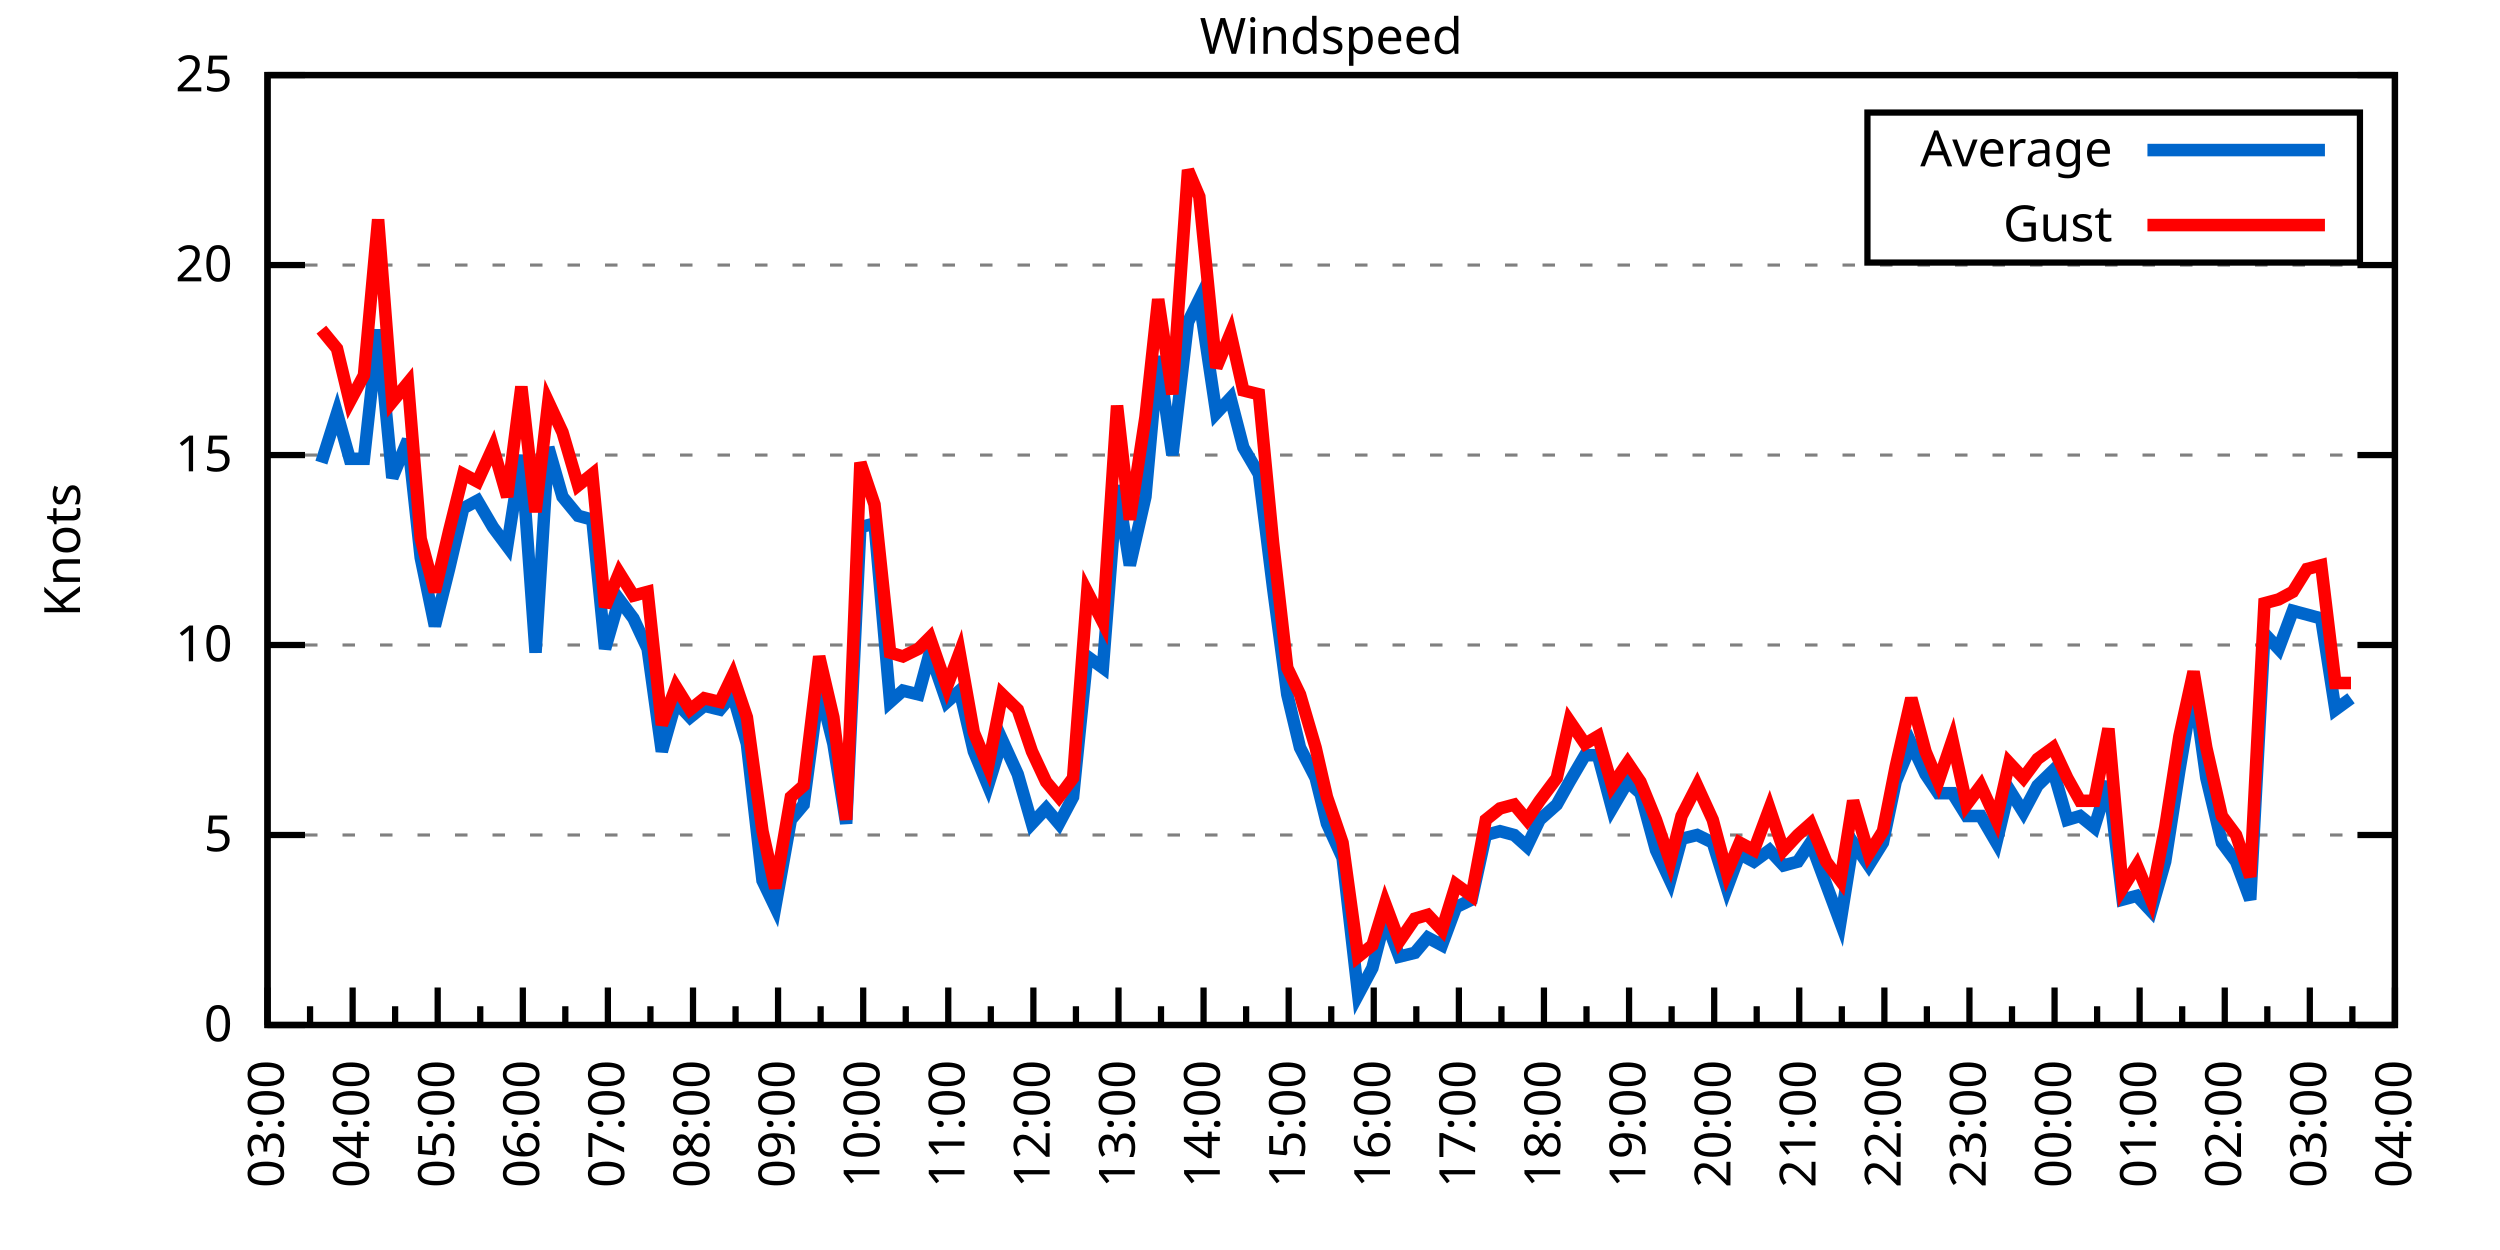
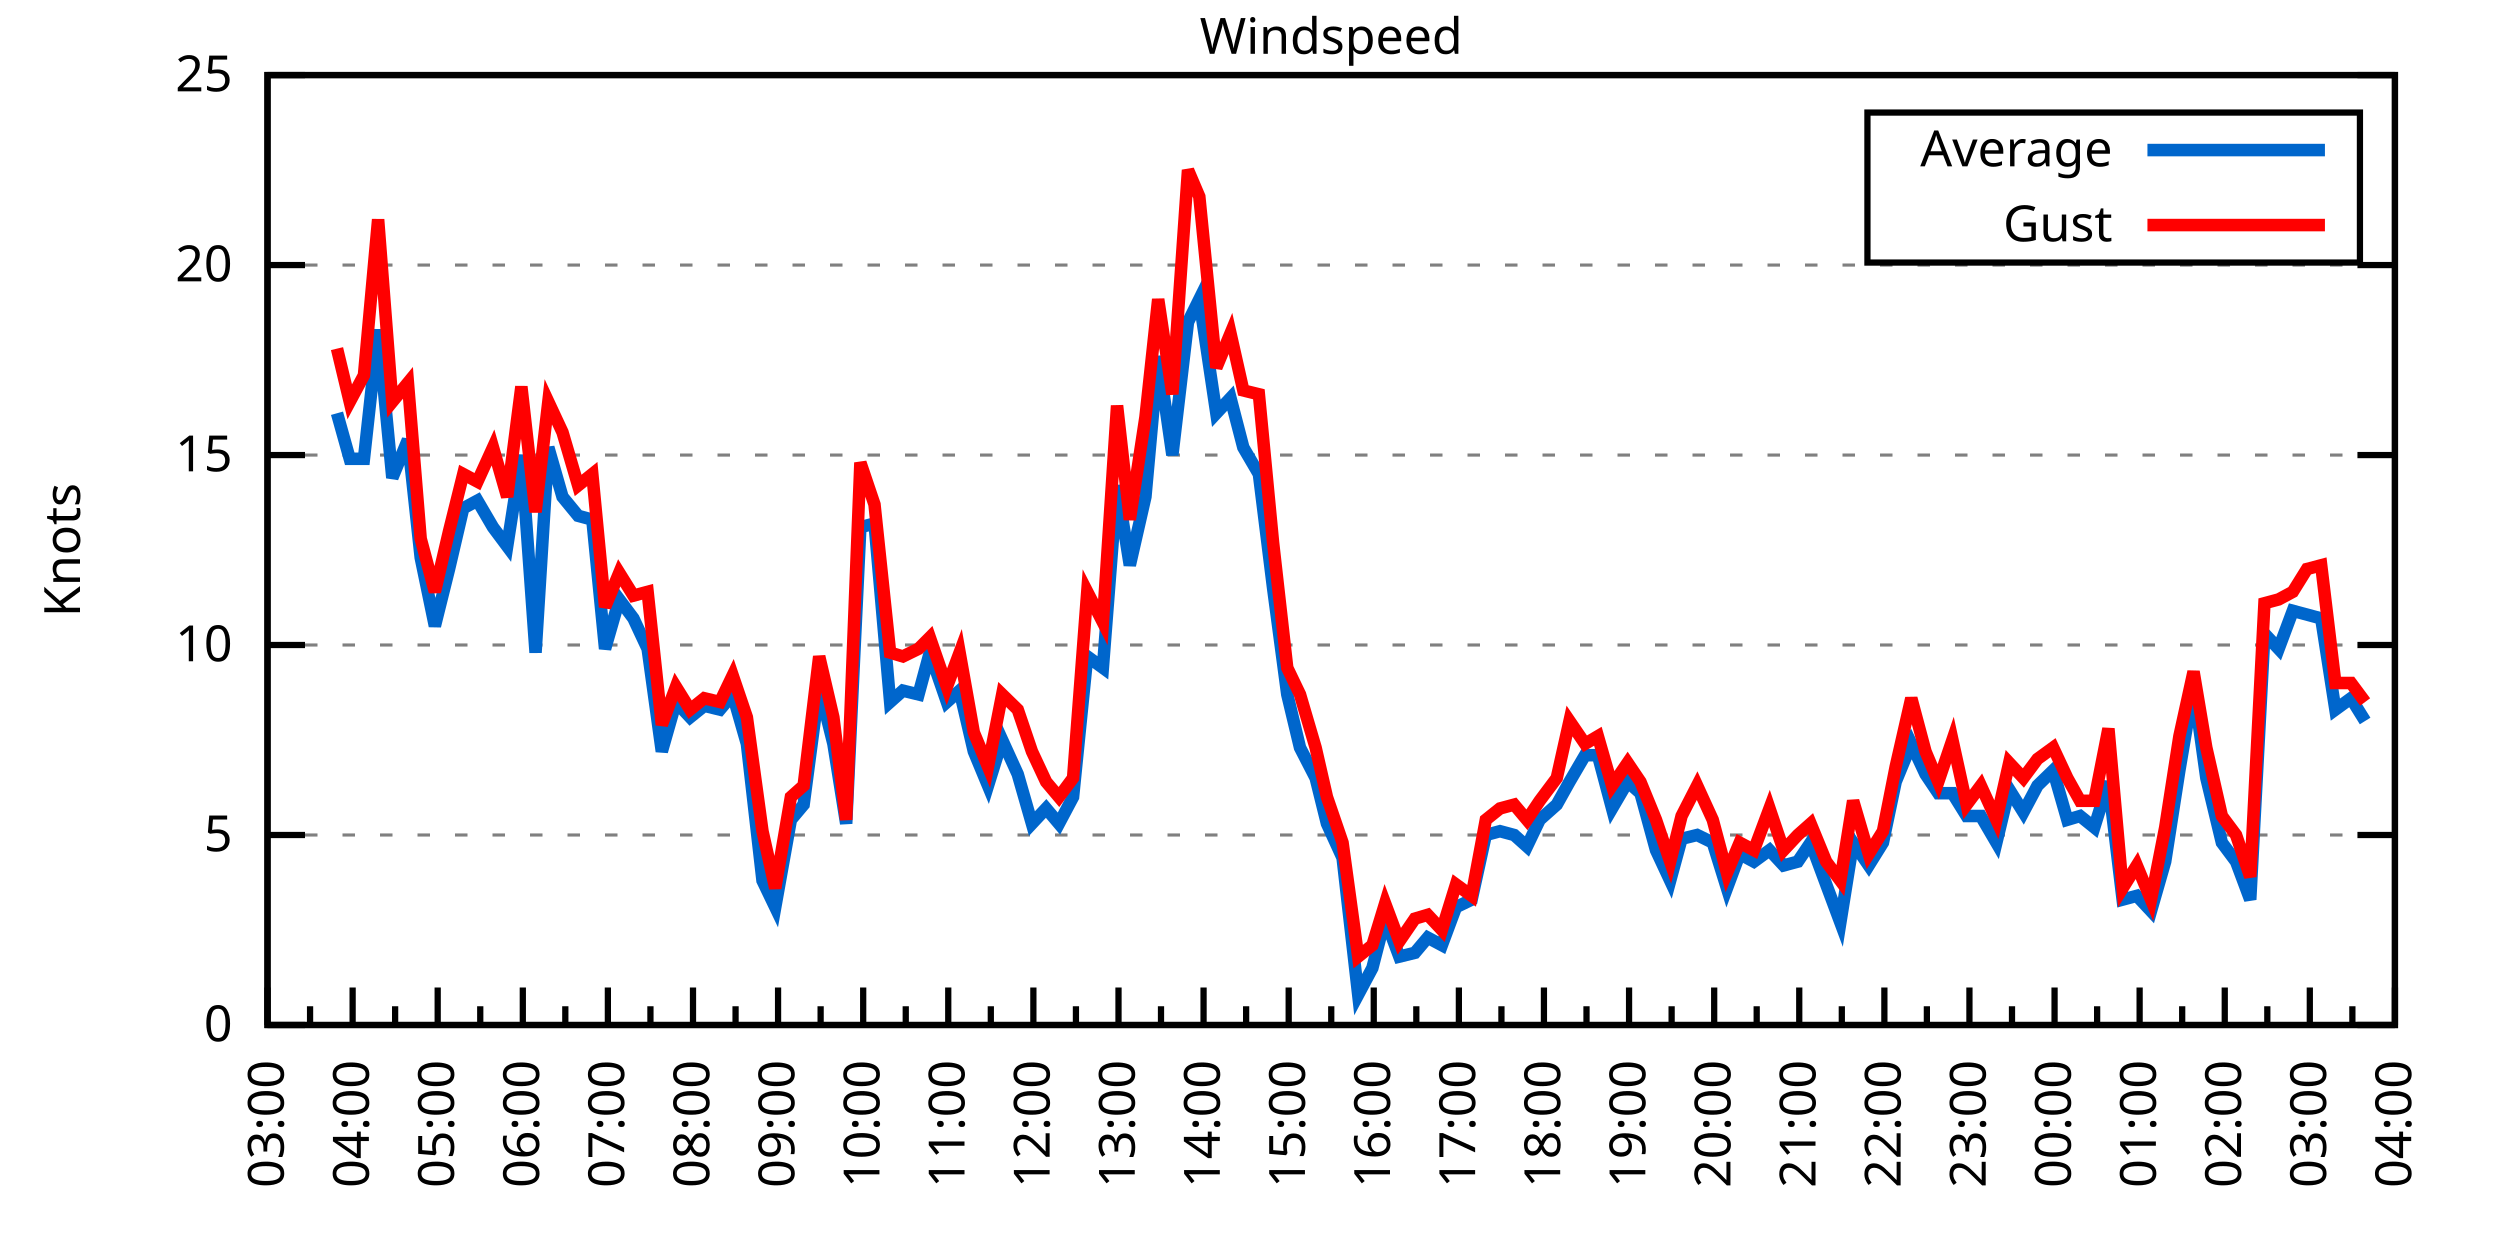
<svg xmlns="http://www.w3.org/2000/svg" xmlns:xlink="http://www.w3.org/1999/xlink" width="400" height="200" viewBox="0 0 400 200">
  <g id="gnuplot_canvas">
    <rect x="0" y="0" width="400" height="200" fill="none" />
    <defs>
      <circle id="gpDot" r="0.5" stroke-width="0.5" stroke="currentColor" />
      <path id="gpPt0" stroke-width="0.333" stroke="currentColor" d="M-1,0 h2 M0,-1 v2" />
      <path id="gpPt1" stroke-width="0.333" stroke="currentColor" d="M-1,-1 L1,1 M1,-1 L-1,1" />
      <path id="gpPt2" stroke-width="0.333" stroke="currentColor" d="M-1,0 L1,0 M0,-1 L0,1 M-1,-1 L1,1 M-1,1 L1,-1" />
      <rect id="gpPt3" stroke-width="0.333" stroke="currentColor" x="-1" y="-1" width="2" height="2" />
      <rect id="gpPt4" stroke-width="0.333" stroke="currentColor" fill="currentColor" x="-1" y="-1" width="2" height="2" />
      <circle id="gpPt5" stroke-width="0.333" stroke="currentColor" cx="0" cy="0" r="1" />
      <use xlink:href="#gpPt5" id="gpPt6" fill="currentColor" stroke="none" />
      <path id="gpPt7" stroke-width="0.333" stroke="currentColor" d="M0,-1.33 L-1.33,0.67 L1.33,0.67 z" />
      <use xlink:href="#gpPt7" id="gpPt8" fill="currentColor" stroke="none" />
      <use xlink:href="#gpPt7" id="gpPt9" stroke="currentColor" transform="rotate(180)" />
      <use xlink:href="#gpPt9" id="gpPt10" fill="currentColor" stroke="none" />
      <use xlink:href="#gpPt3" id="gpPt11" stroke="currentColor" transform="rotate(45)" />
      <use xlink:href="#gpPt11" id="gpPt12" fill="currentColor" stroke="none" />
      <path id="gpPt13" stroke-width="0.333" stroke="currentColor" d="M0,1.330 L1.265,0.411 L0.782,-1.067 L-0.782,-1.076 L-1.265,0.411 z" />
      <use xlink:href="#gpPt13" id="gpPt14" fill="currentColor" stroke="none" />
      <filter id="textbox" filterUnits="objectBoundingBox" x="0" y="0" height="1" width="1">
        <feFlood flood-color="white" flood-opacity="1" result="bgnd" />
        <feComposite in="SourceGraphic" in2="bgnd" operator="atop" />
      </filter>
      <filter id="greybox" filterUnits="objectBoundingBox" x="0" y="0" height="1" width="1">
        <feFlood flood-color="lightgrey" flood-opacity="1" result="grey" />
        <feComposite in="SourceGraphic" in2="grey" operator="atop" />
      </filter>
    </defs>
    <g fill="none" color="white" stroke="currentColor" stroke-width="1.00" stroke-linecap="butt" stroke-linejoin="miter">
</g>
    <g fill="none" color="black" stroke="currentColor" stroke-width="1.00" stroke-linecap="butt" stroke-linejoin="miter">
      <g stroke="none" shape-rendering="crispEdges">
        <polygon fill="rgb(255, 255, 255)" points="42.80,164.00 383.18,164.00 383.18,12.02 42.80,12.02 " />
      </g>
    </g>
    <g fill="none" color="black" stroke="currentColor" stroke-width="1.00" stroke-linecap="butt" stroke-linejoin="miter">
</g>
    <g fill="none" color="black" stroke="black" stroke-width="0.50" stroke-linecap="butt" stroke-linejoin="miter">
</g>
    <g fill="none" color="gray" stroke="currentColor" stroke-width="0.50" stroke-linecap="butt" stroke-linejoin="miter">
      <path stroke="gray" stroke-dasharray="2,4" class="gridline" d="M42.80,164.00 L383.19,164.00  " />
    </g>
    <g fill="none" color="gray" stroke="gray" stroke-width="1.00" stroke-linecap="butt" stroke-linejoin="miter">
</g>
    <g fill="none" color="black" stroke="currentColor" stroke-width="1.00" stroke-linecap="butt" stroke-linejoin="miter">
      <path stroke="black" d="M42.80,164.00 L48.80,164.00 M383.19,164.00 L377.19,164.00  " />
      <g transform="translate(37.20,166.60)" stroke="none" fill="black" font-family="Sans" font-size="8.00" text-anchor="end">
        <text>
          <tspan font-family="Sans"> 0</tspan>
        </text>
      </g>
    </g>
    <g fill="none" color="black" stroke="currentColor" stroke-width="1.00" stroke-linecap="butt" stroke-linejoin="miter">
</g>
    <g fill="none" color="black" stroke="black" stroke-width="0.50" stroke-linecap="butt" stroke-linejoin="miter">
</g>
    <g fill="none" color="gray" stroke="currentColor" stroke-width="0.50" stroke-linecap="butt" stroke-linejoin="miter">
      <path stroke="gray" stroke-dasharray="2,4" class="gridline" d="M42.80,133.60 L383.19,133.60  " />
    </g>
    <g fill="none" color="gray" stroke="gray" stroke-width="1.00" stroke-linecap="butt" stroke-linejoin="miter">
</g>
    <g fill="none" color="black" stroke="currentColor" stroke-width="1.00" stroke-linecap="butt" stroke-linejoin="miter">
      <path stroke="black" d="M42.80,133.60 L48.80,133.60 M383.19,133.60 L377.19,133.60  " />
      <g transform="translate(37.20,136.20)" stroke="none" fill="black" font-family="Sans" font-size="8.00" text-anchor="end">
        <text>
          <tspan font-family="Sans"> 5</tspan>
        </text>
      </g>
    </g>
    <g fill="none" color="black" stroke="currentColor" stroke-width="1.00" stroke-linecap="butt" stroke-linejoin="miter">
</g>
    <g fill="none" color="black" stroke="black" stroke-width="0.50" stroke-linecap="butt" stroke-linejoin="miter">
</g>
    <g fill="none" color="gray" stroke="currentColor" stroke-width="0.50" stroke-linecap="butt" stroke-linejoin="miter">
      <path stroke="gray" stroke-dasharray="2,4" class="gridline" d="M42.80,103.20 L383.19,103.20  " />
    </g>
    <g fill="none" color="gray" stroke="gray" stroke-width="1.00" stroke-linecap="butt" stroke-linejoin="miter">
</g>
    <g fill="none" color="black" stroke="currentColor" stroke-width="1.00" stroke-linecap="butt" stroke-linejoin="miter">
      <path stroke="black" d="M42.80,103.20 L48.80,103.20 M383.19,103.20 L377.19,103.20  " />
      <g transform="translate(37.20,105.80)" stroke="none" fill="black" font-family="Sans" font-size="8.00" text-anchor="end">
        <text>
          <tspan font-family="Sans"> 10</tspan>
        </text>
      </g>
    </g>
    <g fill="none" color="black" stroke="currentColor" stroke-width="1.00" stroke-linecap="butt" stroke-linejoin="miter">
</g>
    <g fill="none" color="black" stroke="black" stroke-width="0.50" stroke-linecap="butt" stroke-linejoin="miter">
</g>
    <g fill="none" color="gray" stroke="currentColor" stroke-width="0.50" stroke-linecap="butt" stroke-linejoin="miter">
      <path stroke="gray" stroke-dasharray="2,4" class="gridline" d="M42.80,72.81 L383.19,72.81  " />
    </g>
    <g fill="none" color="gray" stroke="gray" stroke-width="1.00" stroke-linecap="butt" stroke-linejoin="miter">
</g>
    <g fill="none" color="black" stroke="currentColor" stroke-width="1.00" stroke-linecap="butt" stroke-linejoin="miter">
      <path stroke="black" d="M42.80,72.81 L48.80,72.81 M383.19,72.81 L377.19,72.81  " />
      <g transform="translate(37.20,75.41)" stroke="none" fill="black" font-family="Sans" font-size="8.00" text-anchor="end">
        <text>
          <tspan font-family="Sans"> 15</tspan>
        </text>
      </g>
    </g>
    <g fill="none" color="black" stroke="currentColor" stroke-width="1.00" stroke-linecap="butt" stroke-linejoin="miter">
</g>
    <g fill="none" color="black" stroke="black" stroke-width="0.50" stroke-linecap="butt" stroke-linejoin="miter">
</g>
    <g fill="none" color="gray" stroke="currentColor" stroke-width="0.50" stroke-linecap="butt" stroke-linejoin="miter">
      <path stroke="gray" stroke-dasharray="2,4" class="gridline" d="M42.80,42.41 L383.19,42.41  " />
    </g>
    <g fill="none" color="gray" stroke="gray" stroke-width="1.00" stroke-linecap="butt" stroke-linejoin="miter">
</g>
    <g fill="none" color="black" stroke="currentColor" stroke-width="1.00" stroke-linecap="butt" stroke-linejoin="miter">
      <path stroke="black" d="M42.80,42.41 L48.80,42.41 M383.19,42.41 L377.19,42.41  " />
      <g transform="translate(37.20,45.01)" stroke="none" fill="black" font-family="Sans" font-size="8.00" text-anchor="end">
        <text>
          <tspan font-family="Sans"> 20</tspan>
        </text>
      </g>
    </g>
    <g fill="none" color="black" stroke="currentColor" stroke-width="1.00" stroke-linecap="butt" stroke-linejoin="miter">
</g>
    <g fill="none" color="black" stroke="black" stroke-width="0.50" stroke-linecap="butt" stroke-linejoin="miter">
</g>
    <g fill="none" color="gray" stroke="currentColor" stroke-width="0.50" stroke-linecap="butt" stroke-linejoin="miter">
      <path stroke="gray" stroke-dasharray="2,4" class="gridline" d="M42.80,12.01 L383.19,12.01  " />
    </g>
    <g fill="none" color="gray" stroke="gray" stroke-width="1.00" stroke-linecap="butt" stroke-linejoin="miter">
</g>
    <g fill="none" color="black" stroke="currentColor" stroke-width="1.00" stroke-linecap="butt" stroke-linejoin="miter">
      <path stroke="black" d="M42.80,12.01 L48.80,12.01 M383.19,12.01 L377.19,12.01  " />
      <g transform="translate(37.20,14.61)" stroke="none" fill="black" font-family="Sans" font-size="8.00" text-anchor="end">
        <text>
          <tspan font-family="Sans"> 25</tspan>
        </text>
      </g>
    </g>
    <g fill="none" color="black" stroke="currentColor" stroke-width="1.00" stroke-linecap="butt" stroke-linejoin="miter">
      <path stroke="black" d="M42.80,164.00 L42.80,158.00  " />
      <g transform="translate(45.40,169.60) rotate(270)" stroke="none" fill="black" font-family="Sans" font-size="8.00" text-anchor="end">
        <text>
          <tspan font-family="Sans">03:00</tspan>
        </text>
      </g>
    </g>
    <g fill="none" color="black" stroke="currentColor" stroke-width="1.00" stroke-linecap="butt" stroke-linejoin="miter">
      <path stroke="black" d="M49.61,164.00 L49.61,161.00 M56.42,164.00 L56.42,158.00  " />
      <g transform="translate(59.02,169.60) rotate(270)" stroke="none" fill="black" font-family="Sans" font-size="8.00" text-anchor="end">
        <text>
          <tspan font-family="Sans">04:00</tspan>
        </text>
      </g>
    </g>
    <g fill="none" color="black" stroke="currentColor" stroke-width="1.00" stroke-linecap="butt" stroke-linejoin="miter">
      <path stroke="black" d="M63.22,164.00 L63.22,161.00 M70.03,164.00 L70.03,158.00  " />
      <g transform="translate(72.63,169.60) rotate(270)" stroke="none" fill="black" font-family="Sans" font-size="8.00" text-anchor="end">
        <text>
          <tspan font-family="Sans">05:00</tspan>
        </text>
      </g>
    </g>
    <g fill="none" color="black" stroke="currentColor" stroke-width="1.00" stroke-linecap="butt" stroke-linejoin="miter">
      <path stroke="black" d="M76.84,164.00 L76.84,161.00 M83.65,164.00 L83.65,158.00  " />
      <g transform="translate(86.25,169.60) rotate(270)" stroke="none" fill="black" font-family="Sans" font-size="8.00" text-anchor="end">
        <text>
          <tspan font-family="Sans">06:00</tspan>
        </text>
      </g>
    </g>
    <g fill="none" color="black" stroke="currentColor" stroke-width="1.00" stroke-linecap="butt" stroke-linejoin="miter">
      <path stroke="black" d="M90.45,164.00 L90.45,161.00 M97.26,164.00 L97.26,158.00  " />
      <g transform="translate(99.86,169.60) rotate(270)" stroke="none" fill="black" font-family="Sans" font-size="8.00" text-anchor="end">
        <text>
          <tspan font-family="Sans">07:00</tspan>
        </text>
      </g>
    </g>
    <g fill="none" color="black" stroke="currentColor" stroke-width="1.00" stroke-linecap="butt" stroke-linejoin="miter">
      <path stroke="black" d="M104.07,164.00 L104.07,161.00 M110.88,164.00 L110.88,158.00  " />
      <g transform="translate(113.48,169.60) rotate(270)" stroke="none" fill="black" font-family="Sans" font-size="8.00" text-anchor="end">
        <text>
          <tspan font-family="Sans">08:00</tspan>
        </text>
      </g>
    </g>
    <g fill="none" color="black" stroke="currentColor" stroke-width="1.00" stroke-linecap="butt" stroke-linejoin="miter">
      <path stroke="black" d="M117.69,164.00 L117.69,161.00 M124.49,164.00 L124.49,158.00  " />
      <g transform="translate(127.09,169.60) rotate(270)" stroke="none" fill="black" font-family="Sans" font-size="8.00" text-anchor="end">
        <text>
          <tspan font-family="Sans">09:00</tspan>
        </text>
      </g>
    </g>
    <g fill="none" color="black" stroke="currentColor" stroke-width="1.00" stroke-linecap="butt" stroke-linejoin="miter">
      <path stroke="black" d="M131.30,164.00 L131.30,161.00 M138.11,164.00 L138.11,158.00  " />
      <g transform="translate(140.71,169.60) rotate(270)" stroke="none" fill="black" font-family="Sans" font-size="8.00" text-anchor="end">
        <text>
          <tspan font-family="Sans">10:00</tspan>
        </text>
      </g>
    </g>
    <g fill="none" color="black" stroke="currentColor" stroke-width="1.00" stroke-linecap="butt" stroke-linejoin="miter">
      <path stroke="black" d="M144.92,164.00 L144.92,161.00 M151.72,164.00 L151.72,158.00  " />
      <g transform="translate(154.32,169.60) rotate(270)" stroke="none" fill="black" font-family="Sans" font-size="8.00" text-anchor="end">
        <text>
          <tspan font-family="Sans">11:00</tspan>
        </text>
      </g>
    </g>
    <g fill="none" color="black" stroke="currentColor" stroke-width="1.00" stroke-linecap="butt" stroke-linejoin="miter">
      <path stroke="black" d="M158.53,164.00 L158.53,161.00 M165.34,164.00 L165.34,158.00  " />
      <g transform="translate(167.94,169.60) rotate(270)" stroke="none" fill="black" font-family="Sans" font-size="8.00" text-anchor="end">
        <text>
          <tspan font-family="Sans">12:00</tspan>
        </text>
      </g>
    </g>
    <g fill="none" color="black" stroke="currentColor" stroke-width="1.00" stroke-linecap="butt" stroke-linejoin="miter">
      <path stroke="black" d="M172.15,164.00 L172.15,161.00 M178.96,164.00 L178.96,158.00  " />
      <g transform="translate(181.56,169.60) rotate(270)" stroke="none" fill="black" font-family="Sans" font-size="8.00" text-anchor="end">
        <text>
          <tspan font-family="Sans">13:00</tspan>
        </text>
      </g>
    </g>
    <g fill="none" color="black" stroke="currentColor" stroke-width="1.00" stroke-linecap="butt" stroke-linejoin="miter">
      <path stroke="black" d="M185.76,164.00 L185.76,161.00 M192.57,164.00 L192.57,158.00  " />
      <g transform="translate(195.17,169.60) rotate(270)" stroke="none" fill="black" font-family="Sans" font-size="8.00" text-anchor="end">
        <text>
          <tspan font-family="Sans">14:00</tspan>
        </text>
      </g>
    </g>
    <g fill="none" color="black" stroke="currentColor" stroke-width="1.00" stroke-linecap="butt" stroke-linejoin="miter">
      <path stroke="black" d="M199.38,164.00 L199.38,161.00 M206.19,164.00 L206.19,158.00  " />
      <g transform="translate(208.79,169.60) rotate(270)" stroke="none" fill="black" font-family="Sans" font-size="8.00" text-anchor="end">
        <text>
          <tspan font-family="Sans">15:00</tspan>
        </text>
      </g>
    </g>
    <g fill="none" color="black" stroke="currentColor" stroke-width="1.00" stroke-linecap="butt" stroke-linejoin="miter">
      <path stroke="black" d="M213.00,164.00 L213.00,161.00 M219.80,164.00 L219.80,158.00  " />
      <g transform="translate(222.40,169.60) rotate(270)" stroke="none" fill="black" font-family="Sans" font-size="8.00" text-anchor="end">
        <text>
          <tspan font-family="Sans">16:00</tspan>
        </text>
      </g>
    </g>
    <g fill="none" color="black" stroke="currentColor" stroke-width="1.00" stroke-linecap="butt" stroke-linejoin="miter">
      <path stroke="black" d="M226.61,164.00 L226.61,161.00 M233.42,164.00 L233.42,158.00  " />
      <g transform="translate(236.02,169.60) rotate(270)" stroke="none" fill="black" font-family="Sans" font-size="8.00" text-anchor="end">
        <text>
          <tspan font-family="Sans">17:00</tspan>
        </text>
      </g>
    </g>
    <g fill="none" color="black" stroke="currentColor" stroke-width="1.00" stroke-linecap="butt" stroke-linejoin="miter">
      <path stroke="black" d="M240.23,164.00 L240.23,161.00 M247.03,164.00 L247.03,158.00  " />
      <g transform="translate(249.63,169.60) rotate(270)" stroke="none" fill="black" font-family="Sans" font-size="8.00" text-anchor="end">
        <text>
          <tspan font-family="Sans">18:00</tspan>
        </text>
      </g>
    </g>
    <g fill="none" color="black" stroke="currentColor" stroke-width="1.00" stroke-linecap="butt" stroke-linejoin="miter">
      <path stroke="black" d="M253.84,164.00 L253.84,161.00 M260.65,164.00 L260.65,158.00  " />
      <g transform="translate(263.25,169.60) rotate(270)" stroke="none" fill="black" font-family="Sans" font-size="8.00" text-anchor="end">
        <text>
          <tspan font-family="Sans">19:00</tspan>
        </text>
      </g>
    </g>
    <g fill="none" color="black" stroke="currentColor" stroke-width="1.00" stroke-linecap="butt" stroke-linejoin="miter">
      <path stroke="black" d="M267.46,164.00 L267.46,161.00 M274.27,164.00 L274.27,158.00  " />
      <g transform="translate(276.87,169.60) rotate(270)" stroke="none" fill="black" font-family="Sans" font-size="8.00" text-anchor="end">
        <text>
          <tspan font-family="Sans">20:00</tspan>
        </text>
      </g>
    </g>
    <g fill="none" color="black" stroke="currentColor" stroke-width="1.00" stroke-linecap="butt" stroke-linejoin="miter">
      <path stroke="black" d="M281.07,164.00 L281.07,161.00 M287.88,164.00 L287.88,158.00  " />
      <g transform="translate(290.48,169.60) rotate(270)" stroke="none" fill="black" font-family="Sans" font-size="8.00" text-anchor="end">
        <text>
          <tspan font-family="Sans">21:00</tspan>
        </text>
      </g>
    </g>
    <g fill="none" color="black" stroke="currentColor" stroke-width="1.00" stroke-linecap="butt" stroke-linejoin="miter">
      <path stroke="black" d="M294.69,164.00 L294.69,161.00 M301.50,164.00 L301.50,158.00  " />
      <g transform="translate(304.10,169.60) rotate(270)" stroke="none" fill="black" font-family="Sans" font-size="8.00" text-anchor="end">
        <text>
          <tspan font-family="Sans">22:00</tspan>
        </text>
      </g>
    </g>
    <g fill="none" color="black" stroke="currentColor" stroke-width="1.00" stroke-linecap="butt" stroke-linejoin="miter">
      <path stroke="black" d="M308.30,164.00 L308.30,161.00 M315.11,164.00 L315.11,158.00  " />
      <g transform="translate(317.71,169.60) rotate(270)" stroke="none" fill="black" font-family="Sans" font-size="8.00" text-anchor="end">
        <text>
          <tspan font-family="Sans">23:00</tspan>
        </text>
      </g>
    </g>
    <g fill="none" color="black" stroke="currentColor" stroke-width="1.00" stroke-linecap="butt" stroke-linejoin="miter">
      <path stroke="black" d="M321.92,164.00 L321.92,161.00 M328.73,164.00 L328.73,158.00  " />
      <g transform="translate(331.33,169.60) rotate(270)" stroke="none" fill="black" font-family="Sans" font-size="8.00" text-anchor="end">
        <text>
          <tspan font-family="Sans">00:00</tspan>
        </text>
      </g>
    </g>
    <g fill="none" color="black" stroke="currentColor" stroke-width="1.00" stroke-linecap="butt" stroke-linejoin="miter">
      <path stroke="black" d="M335.54,164.00 L335.54,161.00 M342.34,164.00 L342.34,158.00  " />
      <g transform="translate(344.94,169.60) rotate(270)" stroke="none" fill="black" font-family="Sans" font-size="8.00" text-anchor="end">
        <text>
          <tspan font-family="Sans">01:00</tspan>
        </text>
      </g>
    </g>
    <g fill="none" color="black" stroke="currentColor" stroke-width="1.00" stroke-linecap="butt" stroke-linejoin="miter">
      <path stroke="black" d="M349.15,164.00 L349.15,161.00 M355.96,164.00 L355.96,158.00  " />
      <g transform="translate(358.56,169.60) rotate(270)" stroke="none" fill="black" font-family="Sans" font-size="8.00" text-anchor="end">
        <text>
          <tspan font-family="Sans">02:00</tspan>
        </text>
      </g>
    </g>
    <g fill="none" color="black" stroke="currentColor" stroke-width="1.00" stroke-linecap="butt" stroke-linejoin="miter">
      <path stroke="black" d="M362.77,164.00 L362.77,161.00 M369.57,164.00 L369.57,158.00  " />
      <g transform="translate(372.17,169.60) rotate(270)" stroke="none" fill="black" font-family="Sans" font-size="8.00" text-anchor="end">
        <text>
          <tspan font-family="Sans">03:00</tspan>
        </text>
      </g>
    </g>
    <g fill="none" color="black" stroke="currentColor" stroke-width="1.00" stroke-linecap="butt" stroke-linejoin="miter">
      <path stroke="black" d="M376.38,164.00 L376.38,161.00 M383.19,164.00 L383.19,158.00  " />
      <g transform="translate(385.79,169.60) rotate(270)" stroke="none" fill="black" font-family="Sans" font-size="8.00" text-anchor="end">
        <text>
          <tspan font-family="Sans">04:00</tspan>
        </text>
      </g>
    </g>
    <g fill="none" color="black" stroke="currentColor" stroke-width="1.00" stroke-linecap="butt" stroke-linejoin="miter">
</g>
    <g fill="none" color="black" stroke="currentColor" stroke-width="1.00" stroke-linecap="butt" stroke-linejoin="miter">
      <path stroke="black" d="M42.80,12.01 L42.80,164.00 L383.19,164.00 L383.19,12.01 L42.80,12.01 Z  " />
    </g>
    <g fill="none" color="black" stroke="currentColor" stroke-width="1.00" stroke-linecap="butt" stroke-linejoin="miter">
      <g transform="translate(12.80,88.01) rotate(270)" stroke="none" fill="black" font-family="Sans" font-size="8.00" text-anchor="middle">
        <text>
          <tspan font-family="Sans">Knots</tspan>
        </text>
      </g>
    </g>
    <g fill="none" color="black" stroke="currentColor" stroke-width="1.00" stroke-linecap="butt" stroke-linejoin="miter">
</g>
    <g fill="none" color="black" stroke="currentColor" stroke-width="1.00" stroke-linecap="butt" stroke-linejoin="miter">
      <path stroke="black" d="M298.79,42.01 L298.79,18.01 L377.59,18.01 L377.59,42.01 L298.79,42.01 Z  " />
    </g>
    <g id="Windspeed_plot_1">
      <g fill="none" color="white" stroke="black" stroke-width="2.00" stroke-linecap="butt" stroke-linejoin="miter">
</g>
      <g fill="none" color="black" stroke="currentColor" stroke-width="2.00" stroke-linecap="butt" stroke-linejoin="miter">
        <g transform="translate(337.99,26.61)" stroke="none" fill="black" font-family="Sans" font-size="8.00" text-anchor="end">
          <text>
            <tspan font-family="Sans">Average</tspan>
          </text>
        </g>
      </g>
      <g fill="none" color="black" stroke="currentColor" stroke-width="2.00" stroke-linecap="butt" stroke-linejoin="miter">
-         <path stroke="rgb(  0, 102, 204)" d="M343.59,24.01 L371.99,24.01 M51.42,74.02 L53.92,66.12 L55.96,73.41 L58.23,73.41 L60.50,52.74 L62.77,76.45   L65.27,70.37 L67.31,89.22 L69.58,100.16 L71.85,91.04 L74.12,81.32 L76.39,80.10 L78.88,84.36 L81.15,87.40   L83.42,72.81 L85.69,104.42 L87.73,71.59 L90.00,79.49 L92.50,82.53 L94.77,83.14 L96.81,103.81 L99.08,95.91   L101.35,98.95 L103.62,103.81 L105.89,120.23 L108.15,112.32 L110.42,114.76 L112.69,112.93 L115.19,113.54 L117.23,111.11   L119.50,119.01 L122.00,140.90 L124.04,145.15 L126.54,131.17 L128.58,128.74 L131.07,109.89 L133.34,119.01 L135.39,131.78   L137.66,84.36 L139.92,83.75 L142.42,112.32 L144.46,110.50 L146.96,111.11 L148.77,104.42 L151.50,112.32 L153.54,110.50   L155.81,120.23 L158.08,125.70 L160.35,118.40 L162.84,123.87 L165.11,131.78 L167.38,129.35 L169.43,131.78 L171.69,127.52   L173.96,105.03 L176.46,106.85 L178.73,77.67 L180.77,90.44 L183.27,79.49 L185.31,57.00 L187.58,72.81 L190.08,51.53   L191.89,47.88 L194.61,66.12 L196.88,63.69 L198.93,71.59 L201.42,75.85 L203.69,94.08 L205.96,111.11 L208.00,119.62   L210.50,124.48 L212.31,131.78 L214.81,137.25 L217.31,159.14 L219.58,154.88 L221.62,146.98 L223.89,153.06 L226.38,152.45   L228.43,150.02 L230.70,151.23 L232.96,145.15 L235.46,143.94 L237.73,133.60 L240.00,132.99 L242.27,133.60 L244.31,135.43   L246.35,131.17 L249.08,128.74 L251.12,125.09 L253.61,120.83 L255.66,120.83 L257.93,129.35 L260.42,125.09 L262.47,126.91   L264.96,136.03 L267.23,140.90 L269.05,134.21 L271.54,133.60 L274.04,134.82 L276.31,142.11 L278.35,136.64 L280.62,137.86   L283.12,136.03 L285.38,138.47 L287.65,137.86 L289.70,134.82 L292.19,141.51 L294.46,147.59 L296.50,134.82 L299.00,138.47   L301.27,134.82 L303.31,125.09 L305.81,119.01 L308.08,123.87 L310.12,126.91 L312.39,126.91 L314.66,130.56 L316.93,130.56   L319.42,134.82 L321.47,126.31 L323.74,129.95 L326.00,125.70 L328.50,123.27 L330.77,131.17 L332.81,130.56 L335.08,132.39   L337.35,125.09 L339.62,143.94 L341.89,143.33 L344.16,145.76 L346.43,137.86 L348.70,123.27 L350.97,109.89 L353.01,124.48   L355.50,134.82 L357.77,137.86 L360.04,143.94 L362.31,101.38 L364.58,103.81 L366.85,97.73 L369.12,98.34 L371.39,98.95   L373.66,113.54 L376.16,111.72  " />
+         <path stroke="rgb(  0, 102, 204)" d="M343.59,24.01 L371.99,24.01 M53.92,66.12 L55.96,73.41 L58.23,73.41 L60.50,52.74 L62.77,76.45 L65.27,70.37   L67.31,89.22 L69.58,100.16 L71.85,91.04 L74.12,81.32 L76.39,80.10 L78.88,84.36 L81.15,87.40 L83.42,72.81   L85.69,104.42 L87.73,71.59 L90.00,79.49 L92.50,82.53 L94.77,83.14 L96.81,103.81 L99.08,95.91 L101.35,98.95   L103.62,103.81 L105.89,120.23 L108.15,112.32 L110.42,114.76 L112.69,112.93 L115.19,113.54 L117.23,111.11 L119.50,119.01   L122.00,140.90 L124.04,145.15 L126.54,131.17 L128.58,128.74 L131.07,109.89 L133.34,119.01 L135.39,131.78 L137.66,84.36   L139.92,83.75 L142.42,112.32 L144.46,110.50 L146.96,111.11 L148.77,104.42 L151.50,112.32 L153.54,110.50 L155.81,120.23   L158.08,125.70 L160.35,118.40 L162.84,123.87 L165.11,131.78 L167.38,129.35 L169.43,131.78 L171.69,127.52 L173.96,105.03   L176.46,106.85 L178.73,77.67 L180.77,90.44 L183.27,79.49 L185.31,57.00 L187.58,72.81 L190.08,51.53 L191.89,47.88   L194.61,66.12 L196.88,63.69 L198.93,71.59 L201.42,75.85 L203.69,94.08 L205.96,111.11 L208.00,119.62 L210.50,124.48   L212.31,131.78 L214.81,137.25 L217.31,159.14 L219.58,154.88 L221.62,146.98 L223.89,153.06 L226.38,152.45 L228.43,150.02   L230.70,151.23 L232.96,145.15 L235.46,143.94 L237.73,133.60 L240.00,132.99 L242.27,133.60 L244.31,135.43 L246.35,131.17   L249.08,128.74 L251.12,125.09 L253.61,120.83 L255.66,120.83 L257.93,129.35 L260.42,125.09 L262.47,126.91 L264.96,136.03   L267.23,140.90 L269.05,134.21 L271.54,133.60 L274.04,134.82 L276.31,142.11 L278.35,136.64 L280.62,137.86 L283.12,136.03   L285.38,138.47 L287.65,137.86 L289.70,134.82 L292.19,141.51 L294.46,147.59 L296.50,134.82 L299.00,138.47 L301.27,134.82   L303.31,125.09 L305.81,119.01 L308.08,123.87 L310.12,126.91 L312.39,126.91 L314.66,130.56 L316.93,130.56 L319.42,134.82   L321.47,126.31 L323.74,129.95 L326.00,125.70 L328.50,123.27 L330.77,131.17 L332.81,130.56 L335.08,132.39 L337.35,125.09   L339.62,143.94 L341.89,143.33 L344.16,145.76 L346.43,137.86 L348.70,123.27 L350.97,109.89 L353.01,124.48 L355.50,134.82   L357.77,137.86 L360.04,143.94 L362.31,101.38 L364.58,103.81 L366.85,97.73 L369.12,98.34 L371.39,98.95 L373.66,113.54   L376.16,111.72 L378.42,115.36  " />
      </g>
    </g>
    <g id="Windspeed_plot_2">
      <g fill="none" color="black" stroke="currentColor" stroke-width="2.00" stroke-linecap="butt" stroke-linejoin="miter">
        <g transform="translate(337.99,38.61)" stroke="none" fill="black" font-family="Sans" font-size="8.00" text-anchor="end">
          <text>
            <tspan font-family="Sans">Gust</tspan>
          </text>
        </g>
      </g>
      <g fill="none" color="black" stroke="currentColor" stroke-width="2.00" stroke-linecap="butt" stroke-linejoin="miter">
-         <path stroke="rgb(255,   0,   0)" d="M343.59,36.01 L371.99,36.01 M51.42,52.74 L53.92,55.78 L55.96,64.29 L58.23,60.04 L60.50,35.11 L62.77,64.29   L65.27,61.25 L67.31,86.18 L69.58,94.69 L71.85,84.97 L74.12,75.85 L76.39,77.06 L78.88,71.59 L81.15,79.49   L83.42,61.86 L85.69,81.93 L87.73,64.29 L90.00,69.16 L92.50,77.67 L94.77,75.85 L96.81,97.12 L99.08,91.65   L101.35,95.30 L103.62,94.69 L105.89,115.97 L108.15,109.89 L110.42,113.54 L112.69,111.72 L115.19,112.32 L117.23,108.07   L119.50,114.76 L122.00,132.99 L124.04,142.11 L126.54,127.52 L128.58,125.70 L131.07,105.03 L133.34,114.76 L135.39,131.17   L137.66,74.02 L139.92,80.71 L142.42,104.42 L144.46,105.03 L146.96,103.81 L148.77,101.99 L151.50,109.89 L153.54,104.42   L155.81,117.19 L158.08,122.66 L160.35,111.11 L162.84,113.54 L165.11,120.23 L167.38,125.09 L169.43,127.52 L171.69,124.48   L173.96,94.69 L176.46,99.56 L178.73,64.90 L180.77,83.14 L183.27,66.73 L185.31,47.88 L187.58,63.08 L190.08,27.21   L191.89,31.46 L194.61,58.82 L196.88,53.35 L198.93,62.47 L201.42,63.08 L203.69,86.79 L205.96,106.85 L208.00,111.11   L210.50,119.62 L212.31,127.52 L214.81,134.82 L217.31,153.06 L219.58,151.23 L221.62,144.55 L223.89,150.62 L226.38,146.98   L228.43,146.37 L230.70,148.80 L232.96,141.51 L235.46,143.33 L237.73,131.17 L240.00,129.35 L242.27,128.74 L244.31,131.17   L246.35,128.13 L249.08,124.48 L251.12,115.36 L253.61,119.01 L255.66,117.80 L257.93,125.70 L260.42,122.05 L262.47,125.09   L264.96,131.17 L267.23,137.86 L269.05,130.56 L271.54,125.70 L274.04,131.17 L276.31,139.68 L278.35,134.82 L280.62,136.03   L283.12,129.35 L285.38,136.03 L287.65,133.60 L289.70,131.78 L292.19,137.86 L294.46,140.90 L296.50,128.13 L299.00,136.64   L301.27,132.99 L303.31,122.66 L305.81,111.72 L308.08,120.23 L310.12,125.09 L312.39,118.40 L314.66,128.74 L316.93,125.70   L319.42,131.17 L321.47,122.05 L323.74,124.48 L326.00,121.44 L328.50,119.62 L330.77,124.48 L332.81,128.13 L335.08,128.13   L337.35,116.58 L339.62,142.11 L341.89,138.47 L344.16,143.94 L346.43,132.39 L348.70,117.80 L350.97,107.46 L353.01,119.62   L355.50,130.56 L357.77,133.60 L360.04,140.29 L362.31,96.52 L364.58,95.91 L366.85,94.69 L369.12,91.04 L371.39,90.44   L373.66,109.28 L376.16,109.28  " />
+         <path stroke="rgb(255,   0,   0)" d="M343.59,36.01 L371.99,36.01 M53.92,55.78 L55.96,64.29 L58.23,60.04 L60.50,35.11 L62.77,64.29 L65.27,61.25   L67.31,86.18 L69.58,94.69 L71.85,84.97 L74.12,75.85 L76.39,77.06 L78.88,71.59 L81.15,79.49 L83.42,61.86   L85.69,81.93 L87.73,64.29 L90.00,69.16 L92.50,77.67 L94.77,75.85 L96.81,97.12 L99.08,91.65 L101.35,95.30   L103.62,94.69 L105.89,115.97 L108.15,109.89 L110.42,113.54 L112.69,111.72 L115.19,112.32 L117.23,108.07 L119.50,114.76   L122.00,132.99 L124.04,142.11 L126.54,127.52 L128.58,125.70 L131.07,105.03 L133.34,114.76 L135.39,131.17 L137.66,74.02   L139.92,80.71 L142.42,104.42 L144.46,105.03 L146.96,103.81 L148.77,101.99 L151.50,109.89 L153.54,104.42 L155.81,117.19   L158.08,122.66 L160.35,111.11 L162.84,113.54 L165.11,120.23 L167.38,125.09 L169.43,127.52 L171.69,124.48 L173.96,94.69   L176.46,99.56 L178.73,64.90 L180.77,83.14 L183.27,66.73 L185.31,47.88 L187.58,63.08 L190.08,27.21 L191.89,31.46   L194.61,58.82 L196.88,53.35 L198.93,62.47 L201.42,63.08 L203.69,86.79 L205.96,106.85 L208.00,111.11 L210.50,119.62   L212.31,127.52 L214.81,134.82 L217.31,153.06 L219.58,151.23 L221.62,144.55 L223.89,150.62 L226.38,146.98 L228.43,146.37   L230.70,148.80 L232.96,141.51 L235.46,143.33 L237.73,131.17 L240.00,129.35 L242.27,128.74 L244.31,131.17 L246.35,128.13   L249.08,124.48 L251.12,115.36 L253.61,119.01 L255.66,117.80 L257.93,125.70 L260.42,122.05 L262.47,125.09 L264.96,131.17   L267.23,137.86 L269.05,130.56 L271.54,125.70 L274.04,131.17 L276.31,139.68 L278.35,134.82 L280.62,136.03 L283.12,129.35   L285.38,136.03 L287.65,133.60 L289.70,131.78 L292.19,137.86 L294.46,140.90 L296.50,128.13 L299.00,136.64 L301.27,132.99   L303.31,122.66 L305.81,111.72 L308.08,120.23 L310.12,125.09 L312.39,118.40 L314.66,128.74 L316.93,125.70 L319.42,131.17   L321.47,122.05 L323.74,124.48 L326.00,121.44 L328.50,119.62 L330.77,124.48 L332.81,128.13 L335.08,128.13 L337.35,116.58   L339.62,142.11 L341.89,138.47 L344.16,143.94 L346.43,132.39 L348.70,117.80 L350.97,107.46 L353.01,119.62 L355.50,130.56   L357.77,133.60 L360.04,140.29 L362.31,96.52 L364.58,95.91 L366.85,94.69 L369.12,91.04 L371.39,90.44 L373.66,109.28   L376.16,109.28 L378.42,112.32  " />
      </g>
    </g>
    <g fill="none" color="black" stroke="currentColor" stroke-width="2.00" stroke-linecap="butt" stroke-linejoin="miter">
</g>
    <g fill="none" color="black" stroke="black" stroke-width="1.00" stroke-linecap="butt" stroke-linejoin="miter">
</g>
    <g fill="none" color="black" stroke="currentColor" stroke-width="1.00" stroke-linecap="butt" stroke-linejoin="miter">
      <path stroke="black" d="M42.80,12.01 L42.80,164.00 L383.19,164.00 L383.19,12.01 L42.80,12.01 Z  " />
    </g>
    <g fill="none" color="black" stroke="currentColor" stroke-width="1.00" stroke-linecap="butt" stroke-linejoin="miter">
      <g transform="translate(212.99,8.61)" stroke="none" fill="black" font-family="Sans" font-size="8.00" text-anchor="middle">
        <text>
          <tspan font-family="Sans">Windspeed</tspan>
        </text>
      </g>
    </g>
    <g fill="none" color="black" stroke="currentColor" stroke-width="1.00" stroke-linecap="butt" stroke-linejoin="miter">
</g>
  </g>
</svg>
